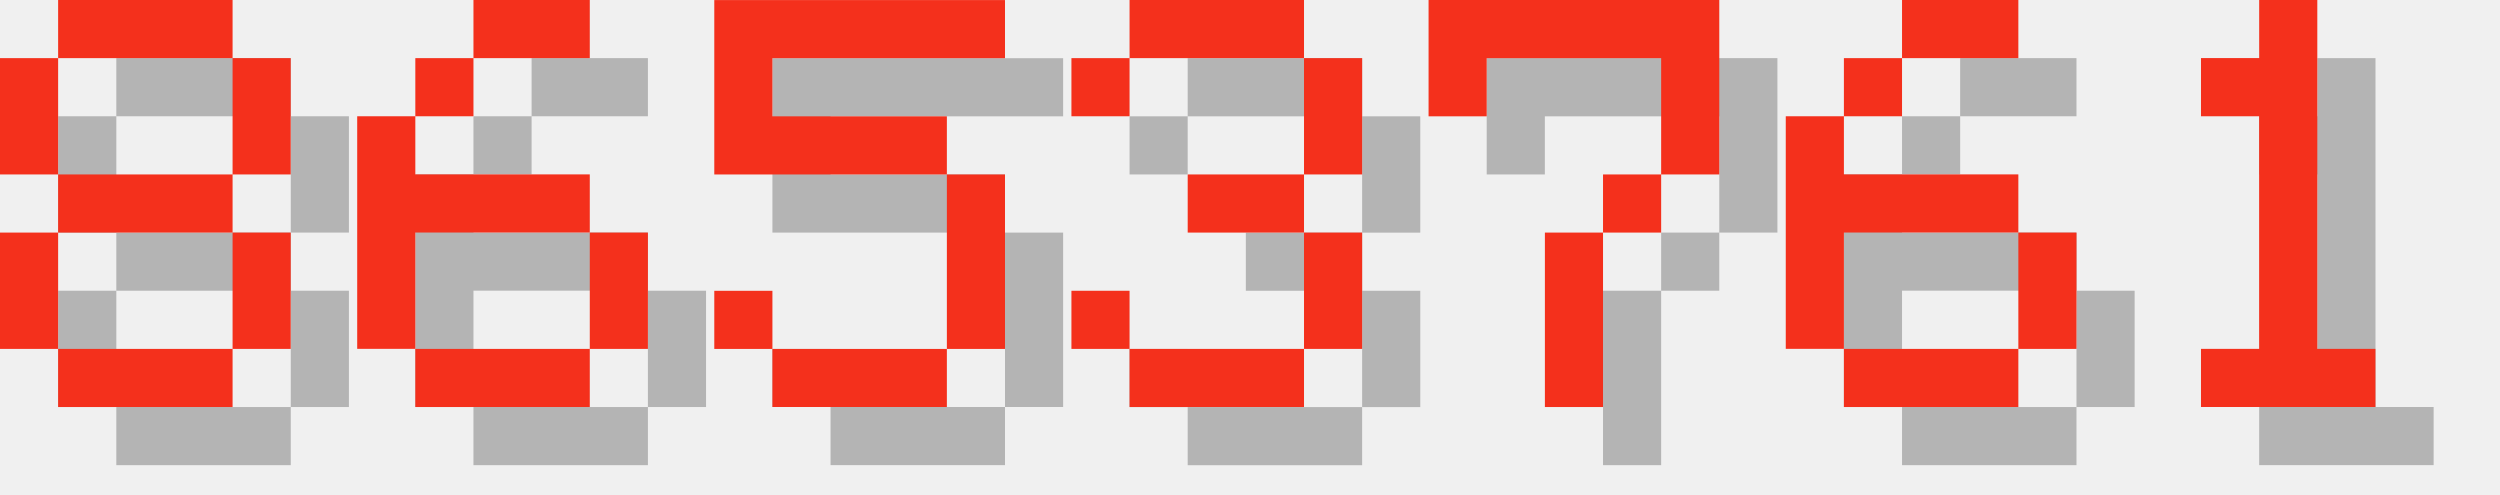
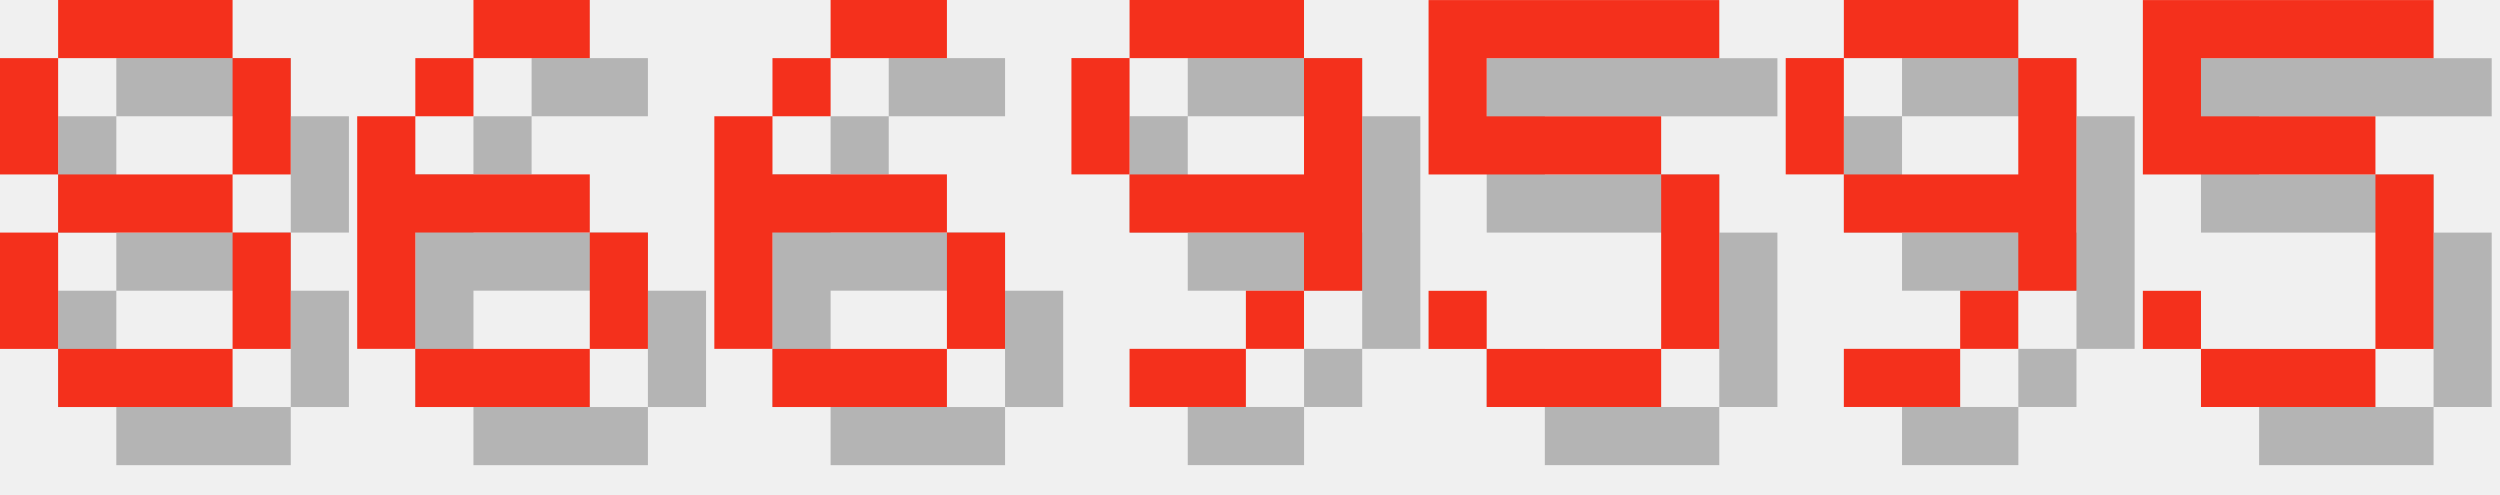
<svg xmlns="http://www.w3.org/2000/svg" version="1.1" width="182.0" height="36">
  <style>
        .text-foreground {
            fill: #F4301C;
        }
        .text-shadow {
            fill: #000000;
            fill-opacity: 0.25;
        }
    </style>
  <g class="digit" id="digit_8" transform="translate(0.0, 0), scale(4)">
    <path id="digit_8_shadow" class="text-shadow" d="m2.117 1.058v1.058h3.175v-1.058h-3.175zm3.175 1.058v2.117h1.058v-2.117h-1.058zm0 2.117h-3.175v1.058h3.175v-1.058zm0 1.058v2.117h1.058v-2.117h-1.058zm0 2.117h-3.175v1.058h3.175v-1.058zm-3.175 0v-2.117h-1.058v2.117h1.058zm0-3.175v-2.117h-1.058v2.117h1.058z" fill-opacity=".5" style="paint-order:stroke fill markers" />
    <path id="digit_8_fg" class="text-foreground" d="m1.058 0v1.058h3.175v-1.058h-3.175zm3.175 1.058v2.117h1.058v-2.117h-1.058zm0 2.117h-3.175v1.058h3.175v-1.058zm0 1.058v2.117h1.058v-2.117h-1.058zm0 2.117h-3.175v1.058h3.175v-1.058zm-3.175 0v-2.117h-1.058v2.117h1.058zm0-3.175v-2.117h-1.058v2.117h1.058z" fill="#fff" style="paint-order:stroke fill markers" />
  </g>
  <g class="digit" id="digit_6" transform="translate(26.0, 0), scale(4)">
    <path id="digit_6_shadow" class="text-shadow" d="m3.175 1.058v1.058h2.117v-1.058h-2.117zm0 1.058h-1.058v1.058h1.058v-1.058zm-1.058 1.058h-1.058v4.233h1.058v-2.117h3.175v-1.058h-3.175v-1.058zm3.175 2.117v2.117h1.058v-2.117h-1.058zm0 2.117h-3.175v1.058h3.175v-1.058z" fill-opacity=".5" style="paint-order:stroke fill markers" />
    <path id="digit_6_fg" class="text-foreground" d="m2.117 0v1.058h2.117v-1.058h-2.117zm0 1.058h-1.058v1.058h1.058v-1.058zm-1.058 1.058h-1.058v4.233h1.058v-2.117h3.175v-1.058h-3.175v-1.058zm3.175 2.117v2.117h1.058v-2.117h-1.058zm0 2.117h-3.175v1.058h3.175v-1.058z" fill="#fff" style="paint-order:stroke fill markers" />
  </g>
-   <g class="digit" id="digit_5" transform="translate(52.0, 0), scale(4)">
+   <g class="digit" id="digit_6" transform="translate(52.0, 0), scale(4)">
+     <path id="digit_6_shadow" class="text-shadow" d="m3.175 1.058v1.058h2.117v-1.058h-2.117zm0 1.058h-1.058v1.058h1.058v-1.058zm-1.058 1.058h-1.058v4.233h1.058v-2.117h3.175v-1.058h-3.175v-1.058zm3.175 2.117v2.117h1.058v-2.117h-1.058zm0 2.117h-3.175v1.058h3.175v-1.058z" fill-opacity=".5" style="paint-order:stroke fill markers" />
+     <path id="digit_6_fg" class="text-foreground" d="m2.117 0v1.058h2.117v-1.058h-2.117zm0 1.058h-1.058v1.058h1.058v-1.058zm-1.058 1.058h-1.058v4.233h1.058v-2.117h3.175v-1.058h-3.175v-1.058zm3.175 2.117v2.117h1.058v-2.117h-1.058zm0 2.117h-3.175v1.058h3.175v-1.058z" fill="#fff" style="paint-order:stroke fill markers" />
+   </g>
+   <g class="digit" id="digit_9" transform="translate(78.0, 0), scale(4)">
+     <path id="digit_9_shadow" class="text-shadow" d="m2.117 1.058v1.058h3.175v-1.058h-3.175zm3.175 1.058v2.117h-3.175v1.058h3.175v1.058h1.058v-4.233h-1.058zm0 4.233h-1.058v1.058h1.058v-1.058zm-1.058 1.058h-2.117v1.058h2.117v-1.058zm-2.117-3.175v-2.117h-1.058v2.117h1.058z" fill-opacity=".5" style="paint-order:stroke fill markers" />
+     <path id="digit_9_fg" class="text-foreground" d="m1.058 0v1.058h3.175v-1.058h-3.175zm3.175 1.058v2.117h-3.175v1.058h3.175v1.058h1.058v-4.233h-1.058zm0 4.233h-1.058v1.058h1.058v-1.058zm-1.058 1.058h-2.117v1.058h2.117v-1.058zm-2.117-3.175v-2.117h-1.058v2.117h1.058z" fill="#fff" style="paint-order:stroke fill markers" />
+   </g>
+   <g class="digit" id="digit_5" transform="translate(104.0, 0), scale(4)">
    <path id="digit_5_shadow" class="text-shadow" d="m1.058 1.058v3.175h4.233v3.175h-3.175v-1.058h-1.058v1.058h1.058v1.058h3.175v-1.058h1.058v-3.175h-1.058v-1.058h-3.175v-1.058h4.233v-1.058h-5.292z" fill-opacity=".5" style="paint-order:stroke fill markers" />
    <path id="digit_5_fg" class="text-foreground" d="m0 0v3.175h4.233v3.175h-3.175v-1.058h-1.058v1.058h1.058v1.058h3.175v-1.058h1.058v-3.175h-1.058v-1.058h-3.175v-1.058h4.233v-1.058h-5.292z" fill="#fff" style="paint-order:stroke fill markers" />
  </g>
-   <g class="digit" id="digit_3" transform="translate(78.0, 0), scale(4)">
-     <path id="digit_3_shadow" class="text-shadow" d="m1.058 2.117v1.058h1.058v-1.058h3.175v2.117h-2.117v1.058h2.117v2.117h-3.175v-1.058h-1.058v1.058h1.058v1.058h3.175v-1.058h1.058v-2.117h-1.058v-1.058h1.058v-2.117h-1.058v-1.058h-3.175v1.058h-1.058z" fill-opacity=".5" style="paint-order:stroke fill markers" />
-     <path id="digit_3_fg" class="text-foreground" d="m0 1.058v1.058h1.058v-1.058h3.175v2.117h-2.117v1.058h2.117v2.117h-3.175v-1.058h-1.058v1.058h1.058v1.058h3.175v-1.058h1.058v-2.117h-1.058v-1.058h1.058v-2.117h-1.058v-1.058h-3.175v1.058h-1.058z" fill="#fff" style="paint-order:stroke fill markers" />
+   <g class="digit" id="digit_9" transform="translate(130.0, 0), scale(4)">
+     <path id="digit_9_shadow" class="text-shadow" d="m2.117 1.058v1.058h3.175v-1.058h-3.175zm3.175 1.058v2.117h-3.175v1.058h3.175v1.058h1.058v-4.233h-1.058zm0 4.233h-1.058v1.058h1.058v-1.058zm-1.058 1.058h-2.117v1.058h2.117v-1.058zm-2.117-3.175v-2.117h-1.058v2.117h1.058z" fill-opacity=".5" style="paint-order:stroke fill markers" />
+     <path id="digit_9_fg" class="text-foreground" d="m1.058 0v1.058h3.175v-1.058h-3.175zm3.175 1.058v2.117h-3.175v1.058h3.175v1.058h1.058v-4.233h-1.058zm0 4.233h-1.058v1.058h1.058v-1.058zm-1.058 1.058h-2.117v1.058h2.117v-1.058zm-2.117-3.175v-2.117h-1.058v2.117h1.058z" fill="#fff" style="paint-order:stroke fill markers" />
  </g>
-   <g class="digit" id="digit_7" transform="translate(104.0, 0), scale(4)">
-     <path id="digit_7_shadow" class="text-shadow" d="m1.058 1.058 2e-6 2.117h1.058v-1.058h3.175v1.058l2e-7 1.058h-1.058v1.058h-1.058l4e-7 3.175 1.058 1e-7v-3.175h1.058v-1.058h1.058l5e-7 -1.058v-2.117z" fill-opacity=".5" style="paint-order:stroke fill markers" />
-     <path id="digit_7_fg" class="text-foreground" d="m0 0 2e-6 2.117h1.058v-1.058h3.175v1.058l2e-7 1.058h-1.058v1.058h-1.058l4e-7 3.175 1.058 1e-7v-3.175h1.058v-1.058h1.058l5e-7 -1.058v-2.117z" fill="#fff" style="paint-order:stroke fill markers" />
-   </g>
-   <g class="digit" id="digit_6" transform="translate(130.0, 0), scale(4)">
-     <path id="digit_6_shadow" class="text-shadow" d="m3.175 1.058v1.058h2.117v-1.058h-2.117zm0 1.058h-1.058v1.058h1.058v-1.058zm-1.058 1.058h-1.058v4.233h1.058v-2.117h3.175v-1.058h-3.175v-1.058zm3.175 2.117v2.117h1.058v-2.117h-1.058zm0 2.117h-3.175v1.058h3.175v-1.058z" fill-opacity=".5" style="paint-order:stroke fill markers" />
-     <path id="digit_6_fg" class="text-foreground" d="m2.117 0v1.058h2.117v-1.058h-2.117zm0 1.058h-1.058v1.058h1.058v-1.058zm-1.058 1.058h-1.058v4.233h1.058v-2.117h3.175v-1.058h-3.175v-1.058zm3.175 2.117v2.117h1.058v-2.117h-1.058zm0 2.117h-3.175v1.058h3.175v-1.058z" fill="#fff" style="paint-order:stroke fill markers" />
-   </g>
-   <g class="digit" id="digit_1" transform="translate(156.0, 0), scale(4)">
-     <path id="digit_1_shadow" class="text-shadow" d="m2.117 2.117v1.058h1.058v4.233h-1.058v1.058h3.175v-1.058h-1.058v-6.35h-1.058v1.058h-1.058z" fill-opacity=".5" style="paint-order:stroke fill markers" />
-     <path id="digit_1_fg" class="text-foreground" d="m1.058 1.058v1.058h1.058v4.233h-1.058v1.058h3.175v-1.058h-1.058v-6.35h-1.058v1.058h-1.058z" fill="#fff" style="paint-order:stroke fill markers" />
+   <g class="digit" id="digit_5" transform="translate(156.0, 0), scale(4)">
+     <path id="digit_5_shadow" class="text-shadow" d="m1.058 1.058v3.175h4.233v3.175h-3.175v-1.058h-1.058v1.058h1.058v1.058h3.175v-1.058h1.058v-3.175h-1.058v-1.058h-3.175v-1.058h4.233v-1.058h-5.292z" fill-opacity=".5" style="paint-order:stroke fill markers" />
+     <path id="digit_5_fg" class="text-foreground" d="m0 0v3.175h4.233v3.175h-3.175v-1.058h-1.058v1.058h1.058v1.058h3.175v-1.058h1.058v-3.175h-1.058v-1.058h-3.175v-1.058h4.233v-1.058h-5.292z" fill="#fff" style="paint-order:stroke fill markers" />
  </g>
</svg>
